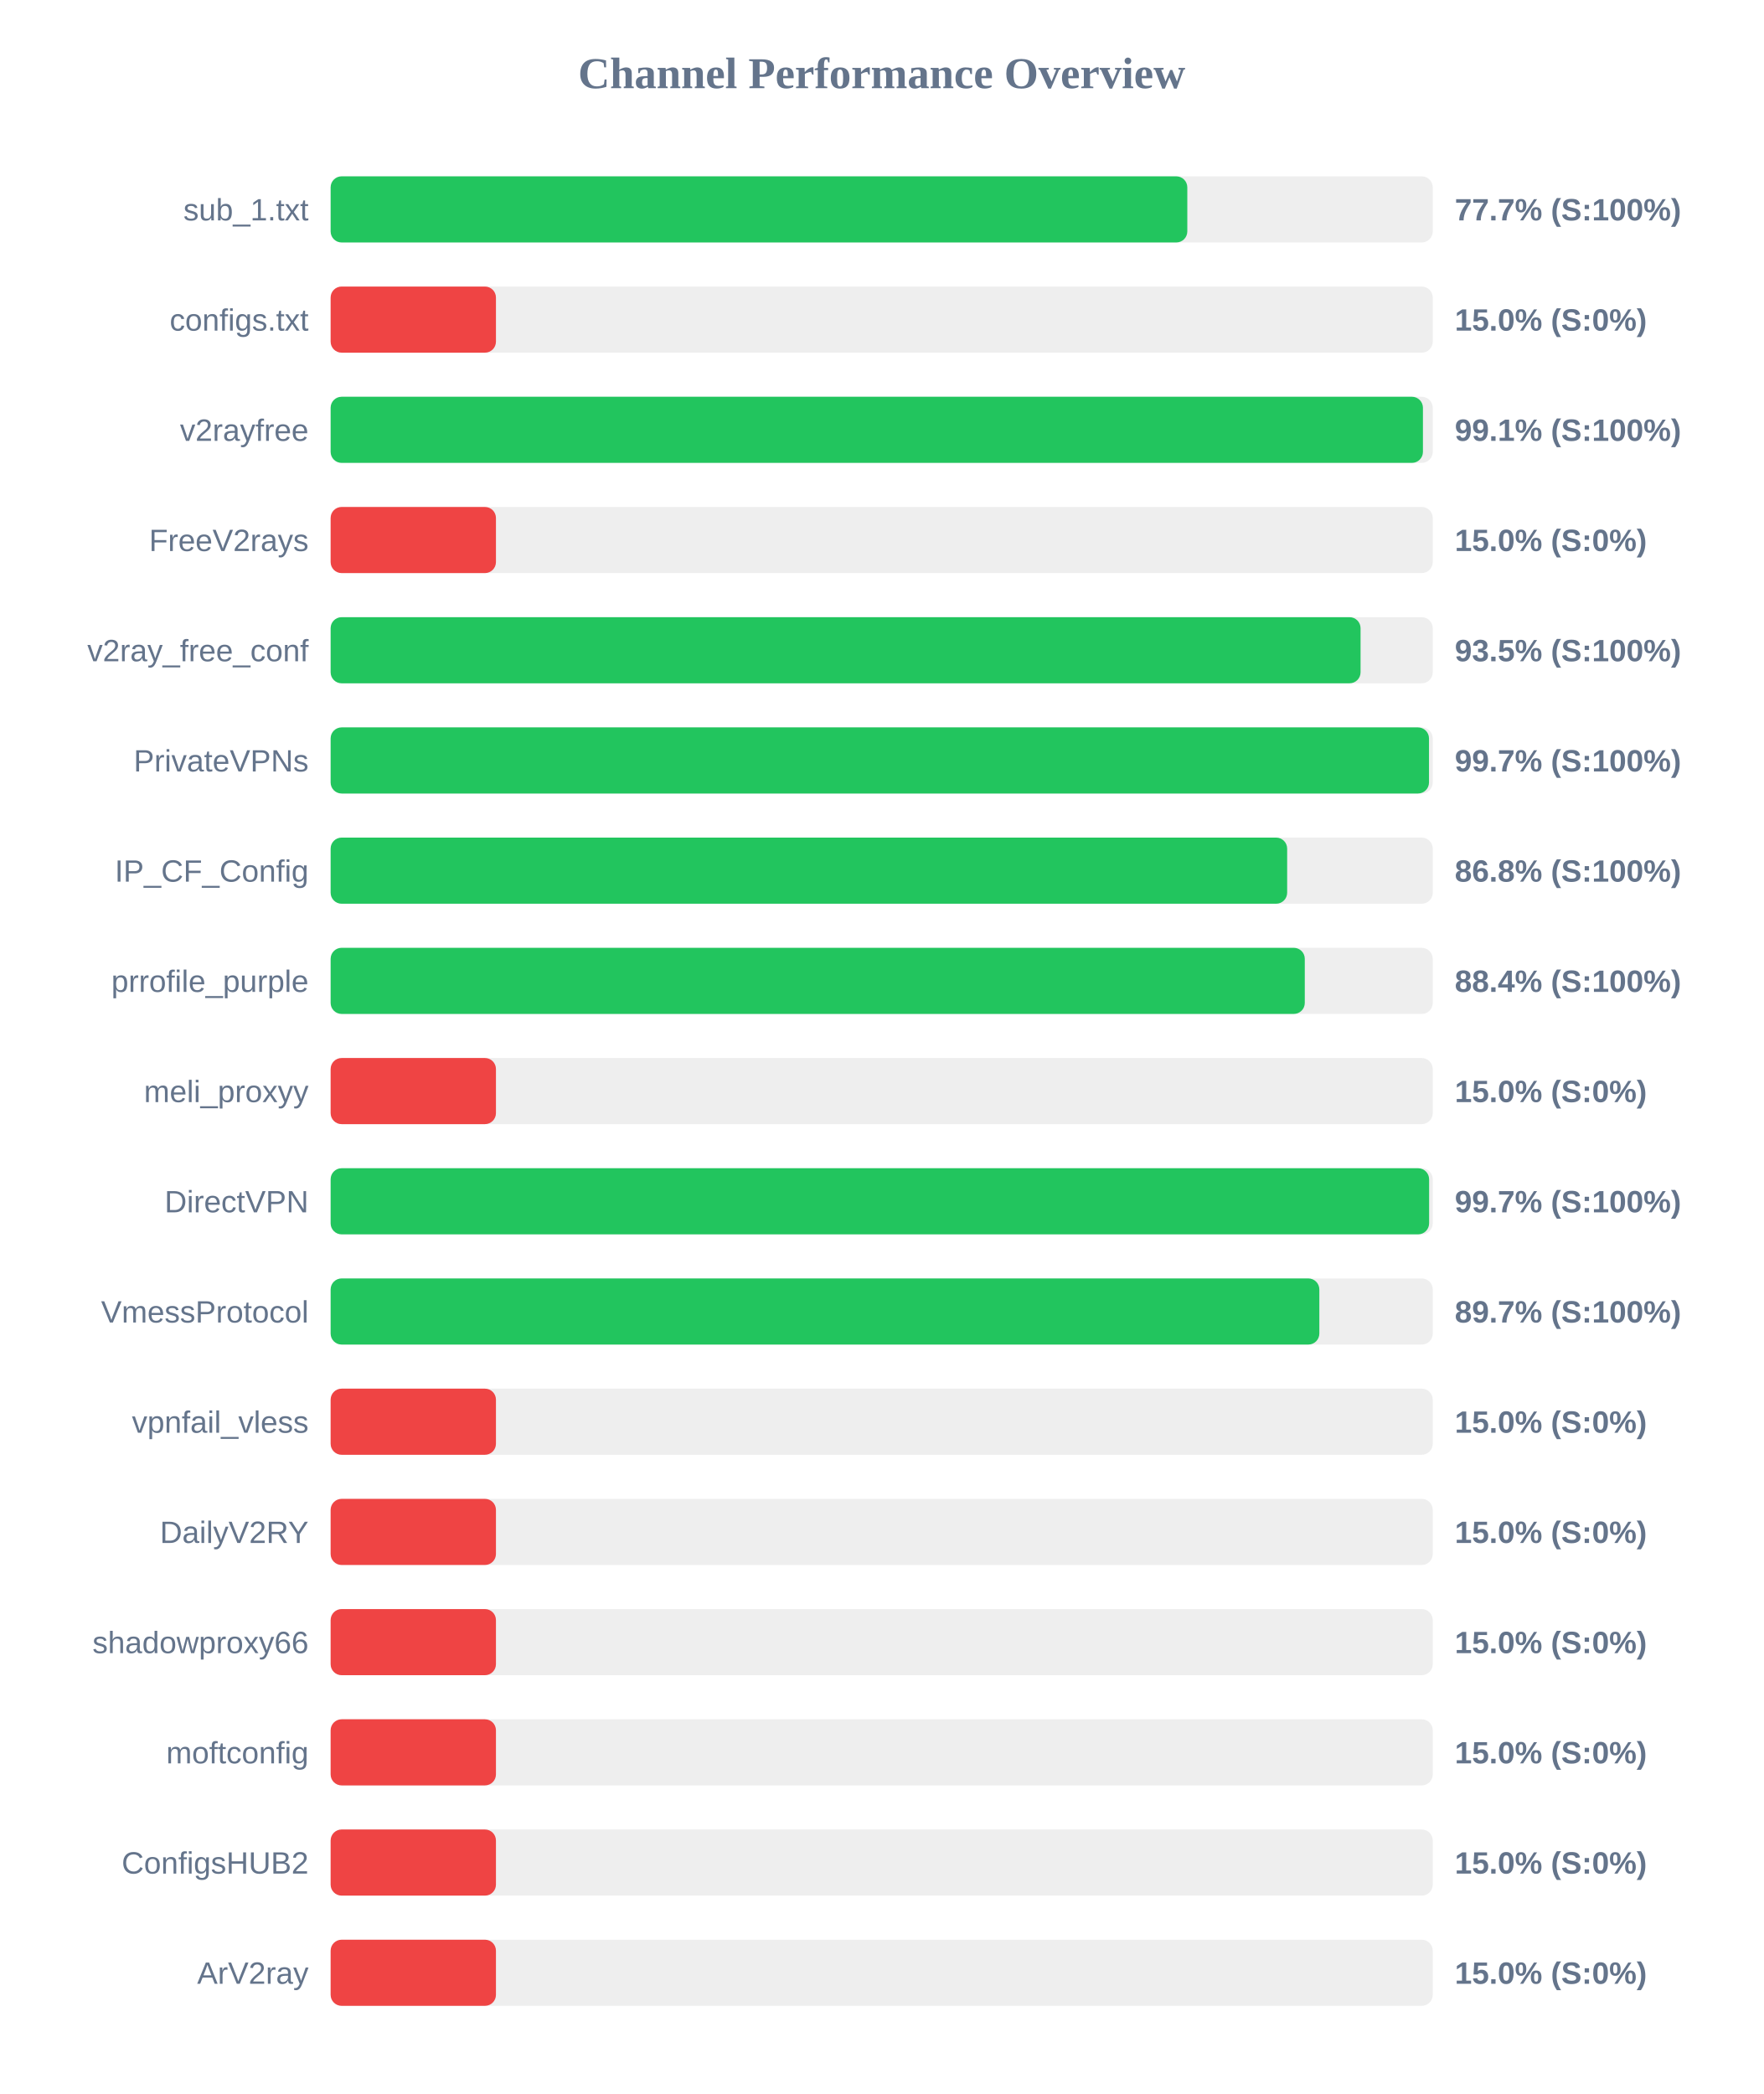
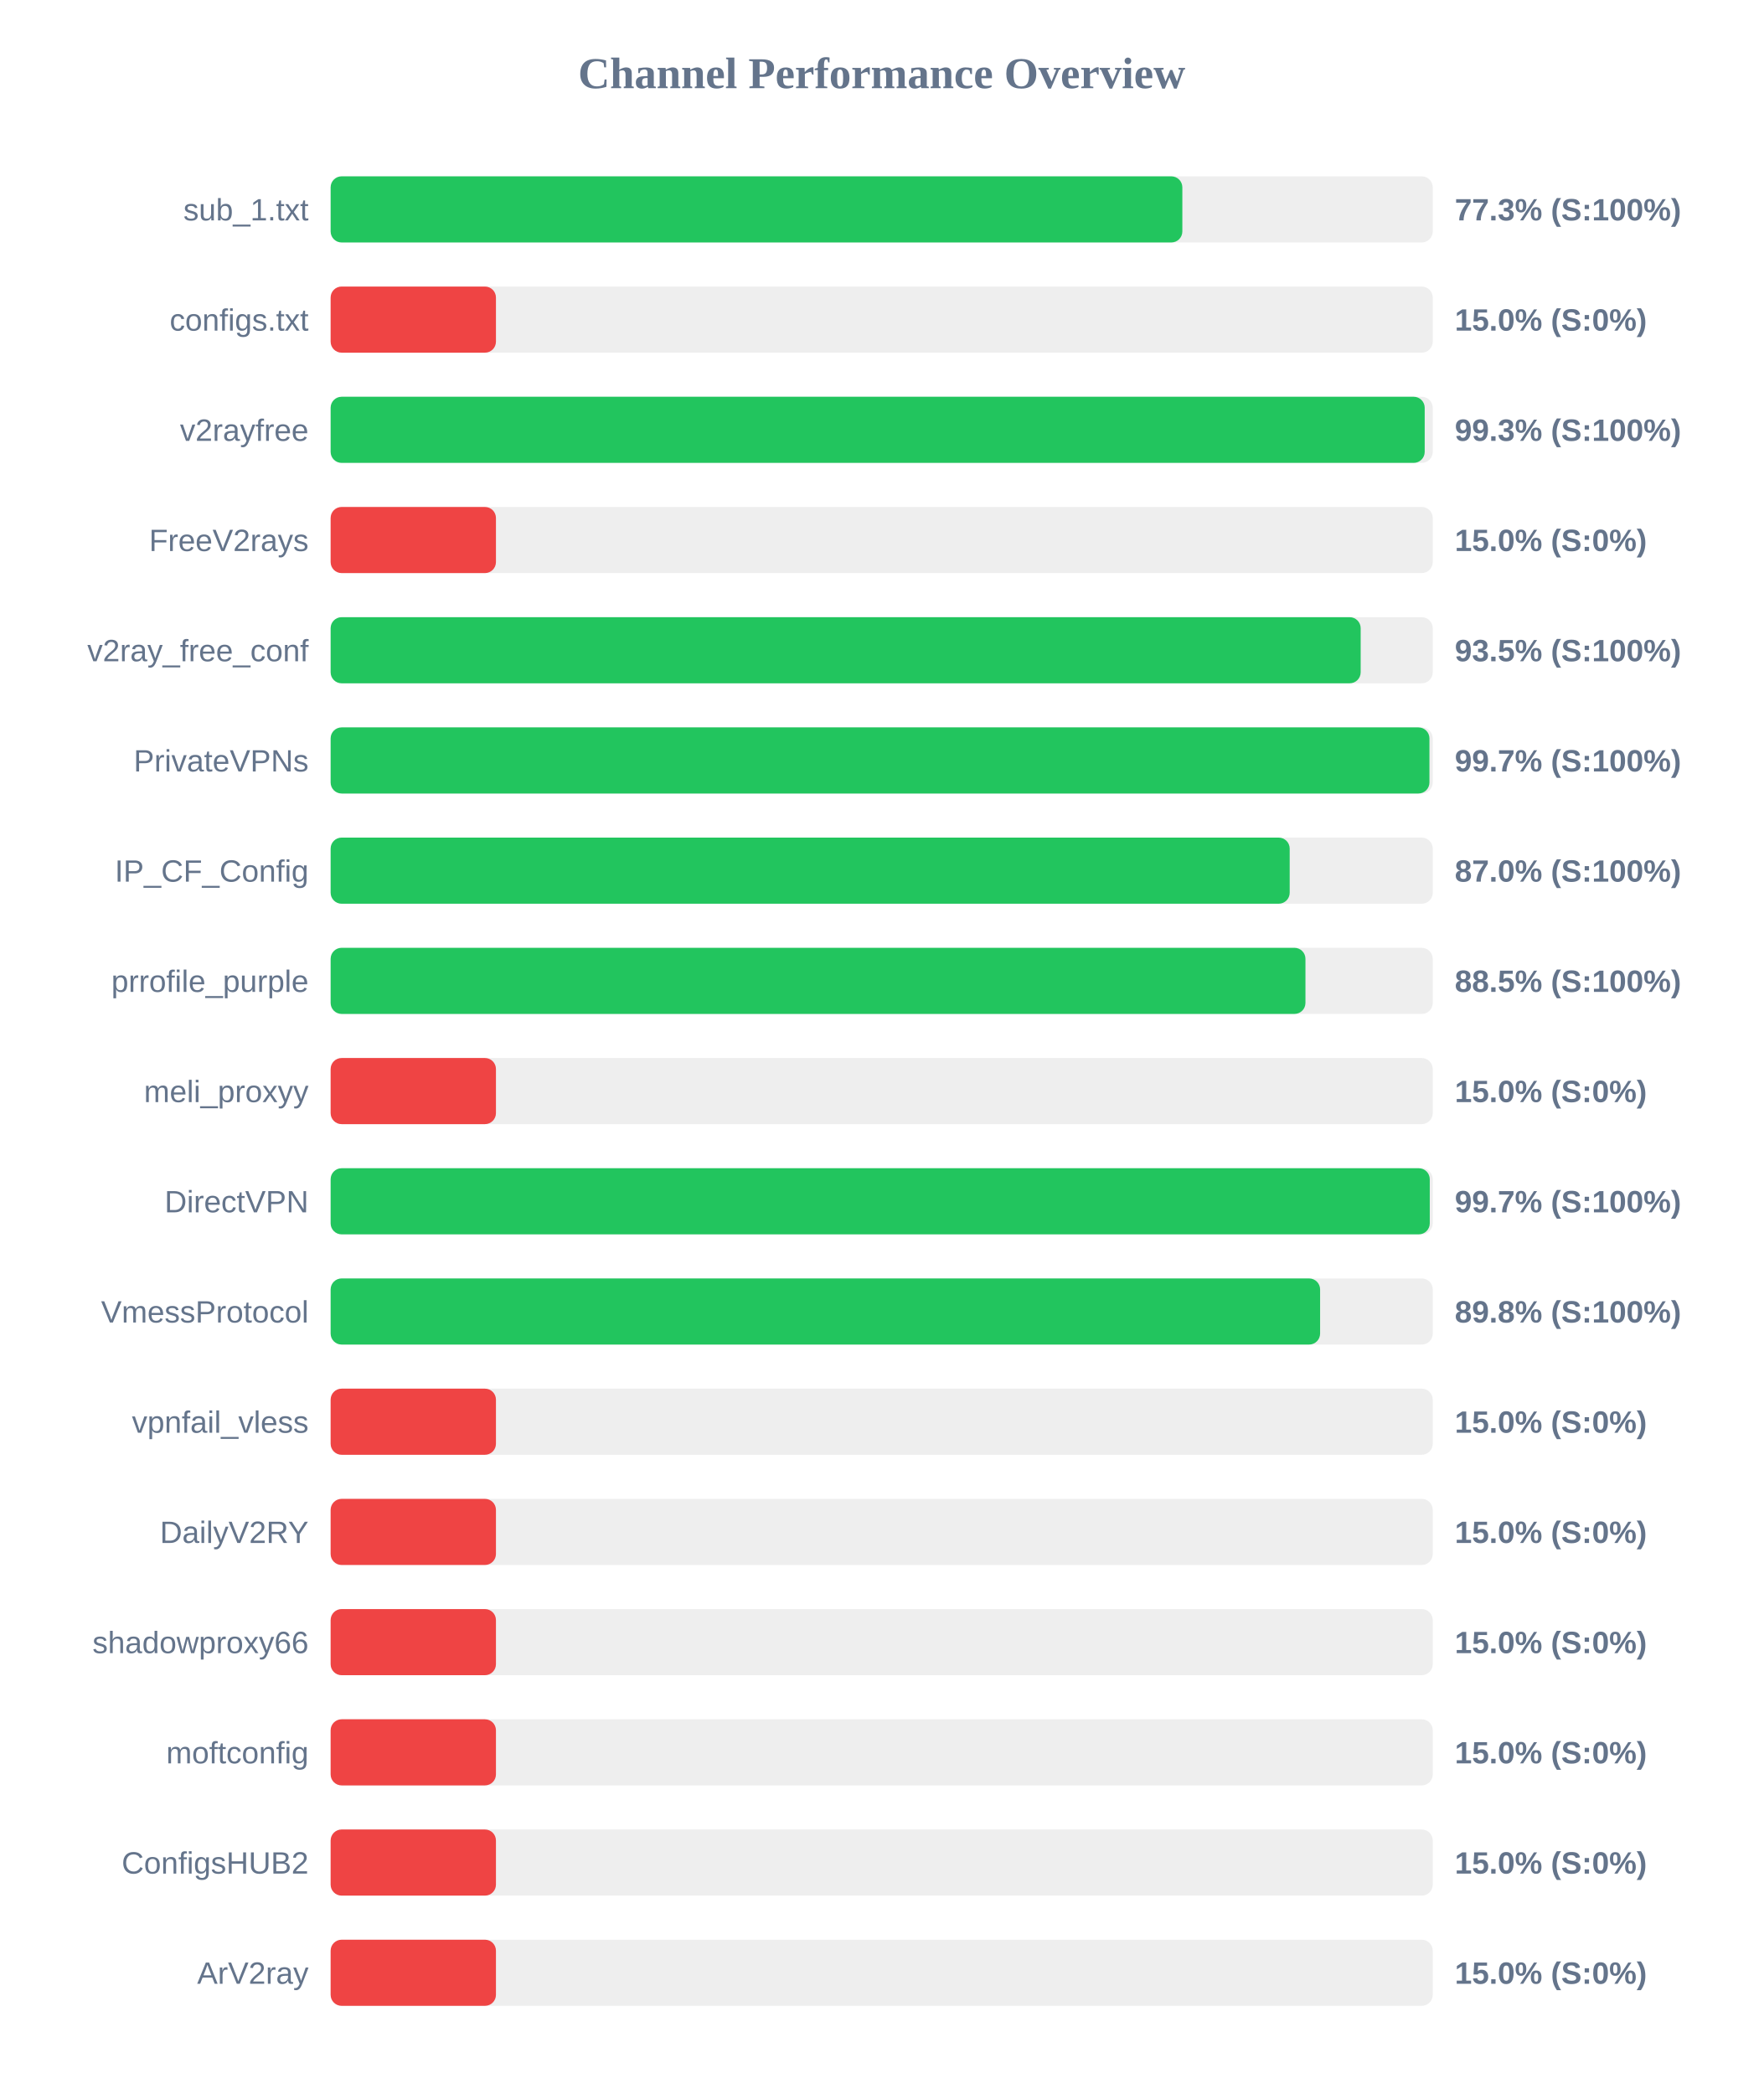
<svg xmlns="http://www.w3.org/2000/svg" width="800" height="950" version="1.1">
  <style>
        .row { font: 14px Arial; fill: #64748b; }
        .score { font: bold 14px Arial; fill: #64748b; }
    </style>
  <text x="400" y="40" text-anchor="middle" font-size="20px" font-weight="bold" fill="#64748b">Channel Performance Overview</text>
  <rect x="150" y="80" width="500" height="30" fill="#eee" rx="5" />
-   <rect x="150" y="80" width="388.65" height="30" fill="#22c55e" rx="5" />
+   <rect x="150" y="80" width="386.4" height="30" fill="#22c55e" rx="5" />
  <text x="140" y="100" text-anchor="end" class="row">sub_1.txt</text>
-   <text x="660" y="100" text-anchor="start" class="score">77.7% (S:100%)</text>
+   <text x="660" y="100" text-anchor="start" class="score">77.3% (S:100%)</text>
  <rect x="150" y="130" width="500" height="30" fill="#eee" rx="5" />
  <rect x="150" y="130" width="75.0" height="30" fill="#ef4444" rx="5" />
  <text x="140" y="150" text-anchor="end" class="row">configs.txt</text>
  <text x="660" y="150" text-anchor="start" class="score">15.0% (S:0%)</text>
  <rect x="150" y="180" width="500" height="30" fill="#eee" rx="5" />
-   <rect x="150" y="180" width="495.55" height="30" fill="#22c55e" rx="5" />
+   <rect x="150" y="180" width="496.35" height="30" fill="#22c55e" rx="5" />
  <text x="140" y="200" text-anchor="end" class="row">v2rayfree</text>
-   <text x="660" y="200" text-anchor="start" class="score">99.1% (S:100%)</text>
+   <text x="660" y="200" text-anchor="start" class="score">99.3% (S:100%)</text>
  <rect x="150" y="230" width="500" height="30" fill="#eee" rx="5" />
  <rect x="150" y="230" width="75.0" height="30" fill="#ef4444" rx="5" />
  <text x="140" y="250" text-anchor="end" class="row">FreeV2rays</text>
  <text x="660" y="250" text-anchor="start" class="score">15.0% (S:0%)</text>
  <rect x="150" y="280" width="500" height="30" fill="#eee" rx="5" />
-   <rect x="150" y="280" width="467.25" height="30" fill="#22c55e" rx="5" />
+   <rect x="150" y="280" width="467.3" height="30" fill="#22c55e" rx="5" />
  <text x="140" y="300" text-anchor="end" class="row">v2ray_free_conf</text>
  <text x="660" y="300" text-anchor="start" class="score">93.5% (S:100%)</text>
  <rect x="150" y="330" width="500" height="30" fill="#eee" rx="5" />
-   <rect x="150" y="330" width="498.3" height="30" fill="#22c55e" rx="5" />
+   <rect x="150" y="330" width="498.5" height="30" fill="#22c55e" rx="5" />
  <text x="140" y="350" text-anchor="end" class="row">PrivateVPNs</text>
  <text x="660" y="350" text-anchor="start" class="score">99.7% (S:100%)</text>
  <rect x="150" y="380" width="500" height="30" fill="#eee" rx="5" />
-   <rect x="150" y="380" width="433.95" height="30" fill="#22c55e" rx="5" />
+   <rect x="150" y="380" width="435.1" height="30" fill="#22c55e" rx="5" />
  <text x="140" y="400" text-anchor="end" class="row">IP_CF_Config</text>
-   <text x="660" y="400" text-anchor="start" class="score">86.8% (S:100%)</text>
+   <text x="660" y="400" text-anchor="start" class="score">87.0% (S:100%)</text>
  <rect x="150" y="430" width="500" height="30" fill="#eee" rx="5" />
-   <rect x="150" y="430" width="441.95" height="30" fill="#22c55e" rx="5" />
+   <rect x="150" y="430" width="442.25" height="30" fill="#22c55e" rx="5" />
  <text x="140" y="450" text-anchor="end" class="row">prrofile_purple</text>
-   <text x="660" y="450" text-anchor="start" class="score">88.4% (S:100%)</text>
+   <text x="660" y="450" text-anchor="start" class="score">88.5% (S:100%)</text>
  <rect x="150" y="480" width="500" height="30" fill="#eee" rx="5" />
  <rect x="150" y="480" width="75.0" height="30" fill="#ef4444" rx="5" />
  <text x="140" y="500" text-anchor="end" class="row">meli_proxyy</text>
  <text x="660" y="500" text-anchor="start" class="score">15.0% (S:0%)</text>
  <rect x="150" y="530" width="500" height="30" fill="#eee" rx="5" />
-   <rect x="150" y="530" width="498.35" height="30" fill="#22c55e" rx="5" />
+   <rect x="150" y="530" width="498.65" height="30" fill="#22c55e" rx="5" />
  <text x="140" y="550" text-anchor="end" class="row">DirectVPN</text>
  <text x="660" y="550" text-anchor="start" class="score">99.7% (S:100%)</text>
  <rect x="150" y="580" width="500" height="30" fill="#eee" rx="5" />
-   <rect x="150" y="580" width="448.55" height="30" fill="#22c55e" rx="5" />
+   <rect x="150" y="580" width="448.9" height="30" fill="#22c55e" rx="5" />
  <text x="140" y="600" text-anchor="end" class="row">VmessProtocol</text>
-   <text x="660" y="600" text-anchor="start" class="score">89.7% (S:100%)</text>
+   <text x="660" y="600" text-anchor="start" class="score">89.8% (S:100%)</text>
  <rect x="150" y="630" width="500" height="30" fill="#eee" rx="5" />
  <rect x="150" y="630" width="75.0" height="30" fill="#ef4444" rx="5" />
  <text x="140" y="650" text-anchor="end" class="row">vpnfail_vless</text>
  <text x="660" y="650" text-anchor="start" class="score">15.0% (S:0%)</text>
  <rect x="150" y="680" width="500" height="30" fill="#eee" rx="5" />
  <rect x="150" y="680" width="75.0" height="30" fill="#ef4444" rx="5" />
  <text x="140" y="700" text-anchor="end" class="row">DailyV2RY</text>
  <text x="660" y="700" text-anchor="start" class="score">15.0% (S:0%)</text>
  <rect x="150" y="730" width="500" height="30" fill="#eee" rx="5" />
  <rect x="150" y="730" width="75.0" height="30" fill="#ef4444" rx="5" />
  <text x="140" y="750" text-anchor="end" class="row">shadowproxy66</text>
  <text x="660" y="750" text-anchor="start" class="score">15.0% (S:0%)</text>
  <rect x="150" y="780" width="500" height="30" fill="#eee" rx="5" />
  <rect x="150" y="780" width="75.0" height="30" fill="#ef4444" rx="5" />
  <text x="140" y="800" text-anchor="end" class="row">moftconfig</text>
  <text x="660" y="800" text-anchor="start" class="score">15.0% (S:0%)</text>
  <rect x="150" y="830" width="500" height="30" fill="#eee" rx="5" />
  <rect x="150" y="830" width="75.0" height="30" fill="#ef4444" rx="5" />
  <text x="140" y="850" text-anchor="end" class="row">ConfigsHUB2</text>
  <text x="660" y="850" text-anchor="start" class="score">15.0% (S:0%)</text>
  <rect x="150" y="880" width="500" height="30" fill="#eee" rx="5" />
  <rect x="150" y="880" width="75.0" height="30" fill="#ef4444" rx="5" />
  <text x="140" y="900" text-anchor="end" class="row">ArV2ray</text>
  <text x="660" y="900" text-anchor="start" class="score">15.0% (S:0%)</text>
</svg>
